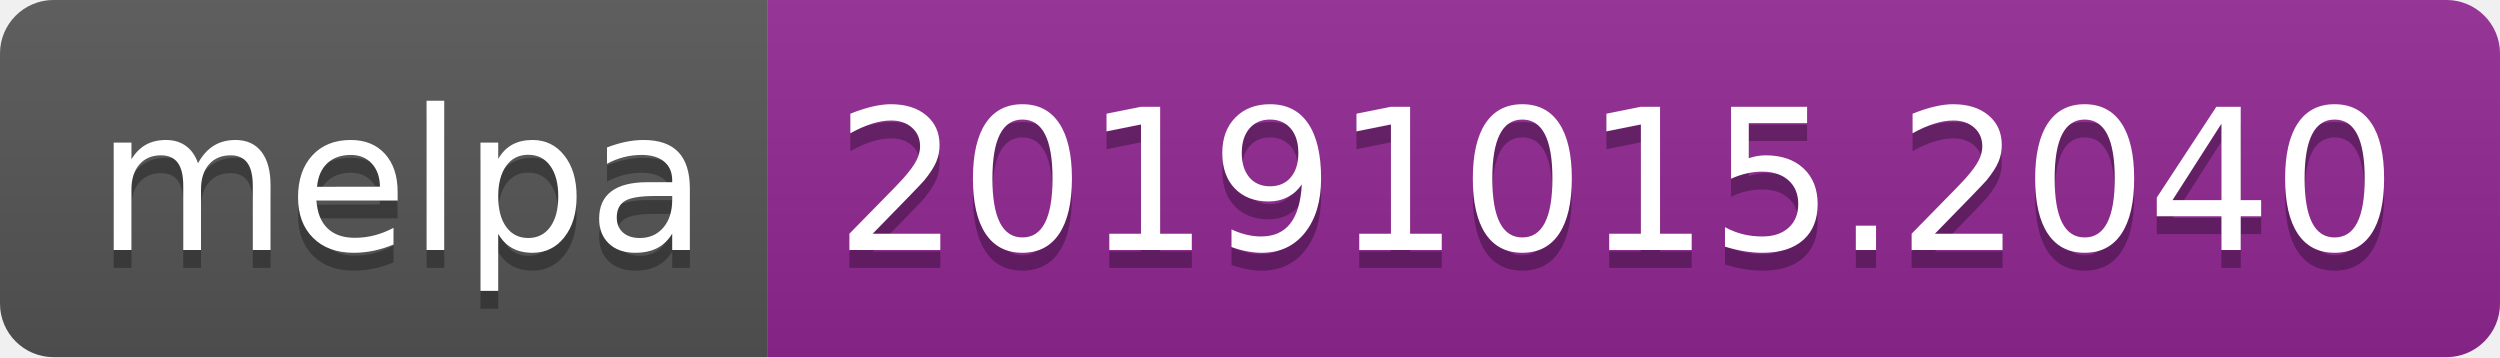
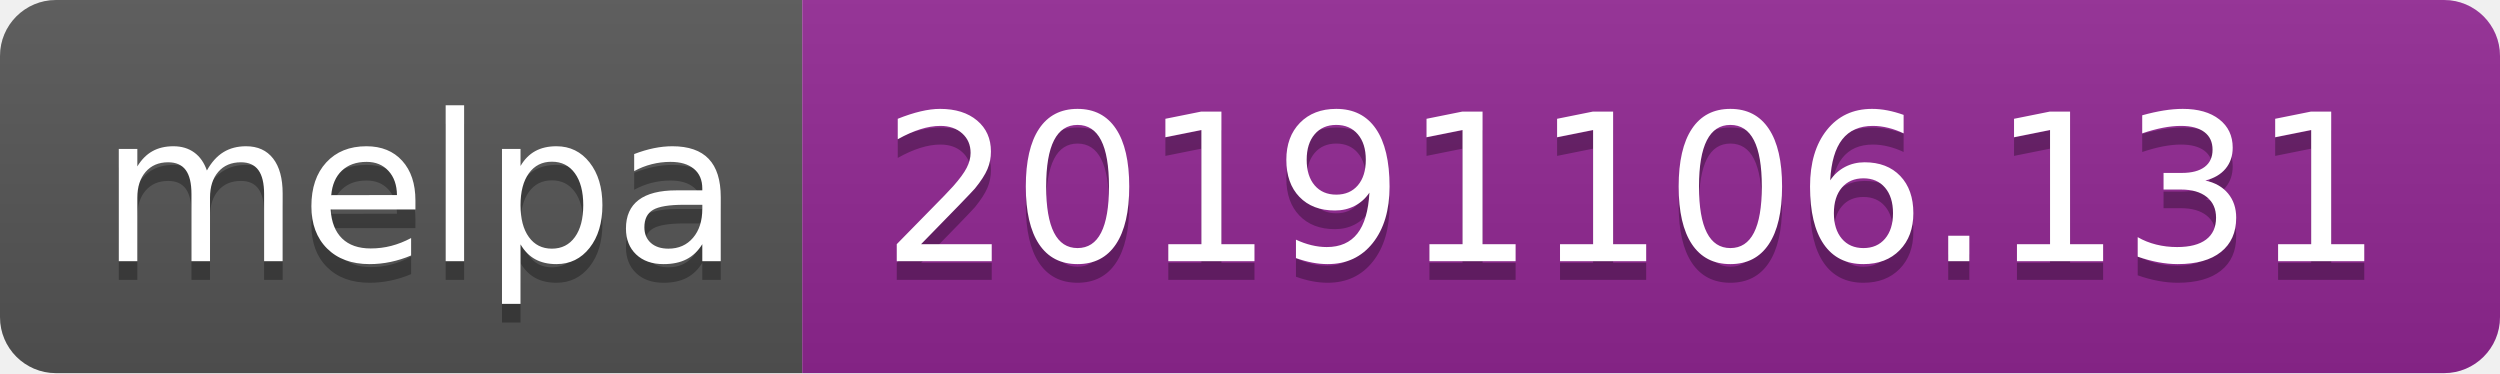
- <svg xmlns="http://www.w3.org/2000/svg" width="140" height="20">
+ <svg xmlns="http://www.w3.org/2000/svg" width="134" height="20">
  <linearGradient id="b" x2="0" y2="100%">
    <stop offset="0" stop-color="#bbb" stop-opacity=".1" />
    <stop offset="1" stop-opacity=".1" />
  </linearGradient>
  <clipPath id="a">
-     <rect width="140" height="20" rx="3" fill="#fff" />
+     <rect width="134" height="20" rx="3" fill="#fff" />
  </clipPath>
  <g clip-path="url(#a)">
    <path fill="#555" d="M0 0h43v20H0z" />
-     <path fill="#922793" d="M43 0h97v20H43z" />
-     <path fill="url(#b)" d="M0 0h140v20H0z" />
+     <path fill="#922793" d="M43 0h91v20H43z" />
+     <path fill="url(#b)" d="M0 0h134v20H0z" />
  </g>
  <g fill="#fff" text-anchor="middle" font-family="DejaVu Sans,Verdana,Geneva,sans-serif" font-size="110">
    <text x="225" y="150" fill="#010101" fill-opacity=".3" transform="scale(.1)" textLength="330">melpa</text>
    <text x="225" y="140" transform="scale(.1)" textLength="330">melpa</text>
-     <text x="905" y="150" fill="#010101" fill-opacity=".3" transform="scale(.1)" textLength="870">20191015.2040</text>
-     <text x="905" y="140" transform="scale(.1)" textLength="870">20191015.2040</text>
+     <text x="875" y="150" fill="#010101" fill-opacity=".3" transform="scale(.1)" textLength="810">20191106.131</text>
+     <text x="875" y="140" transform="scale(.1)" textLength="810">20191106.131</text>
  </g>
</svg>
